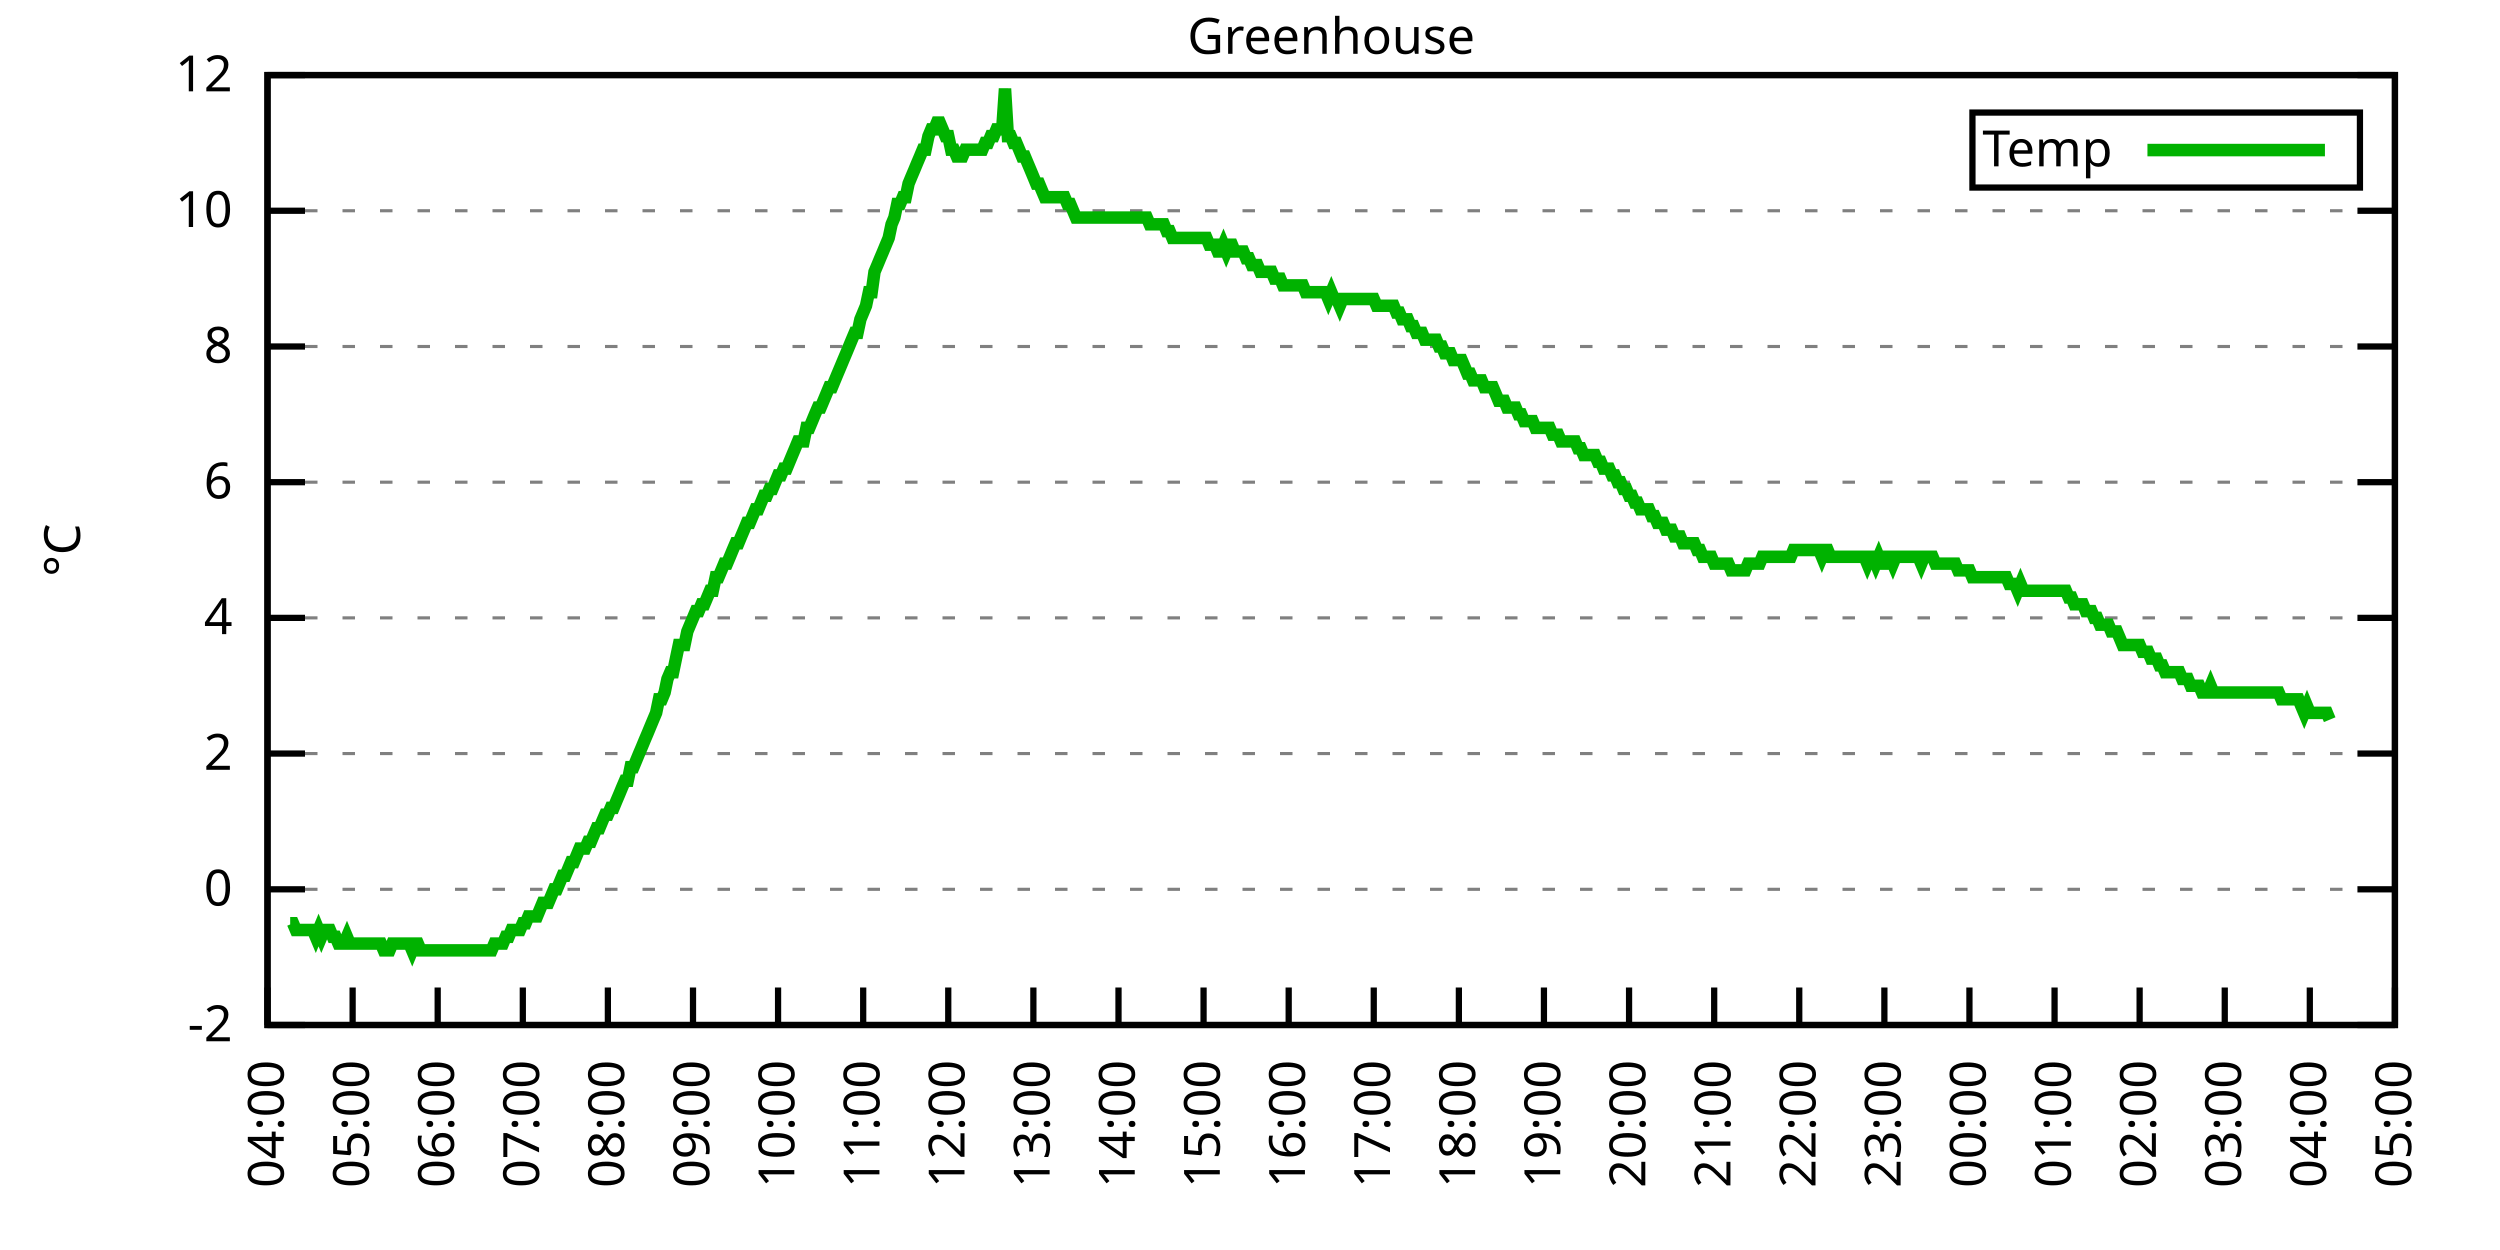
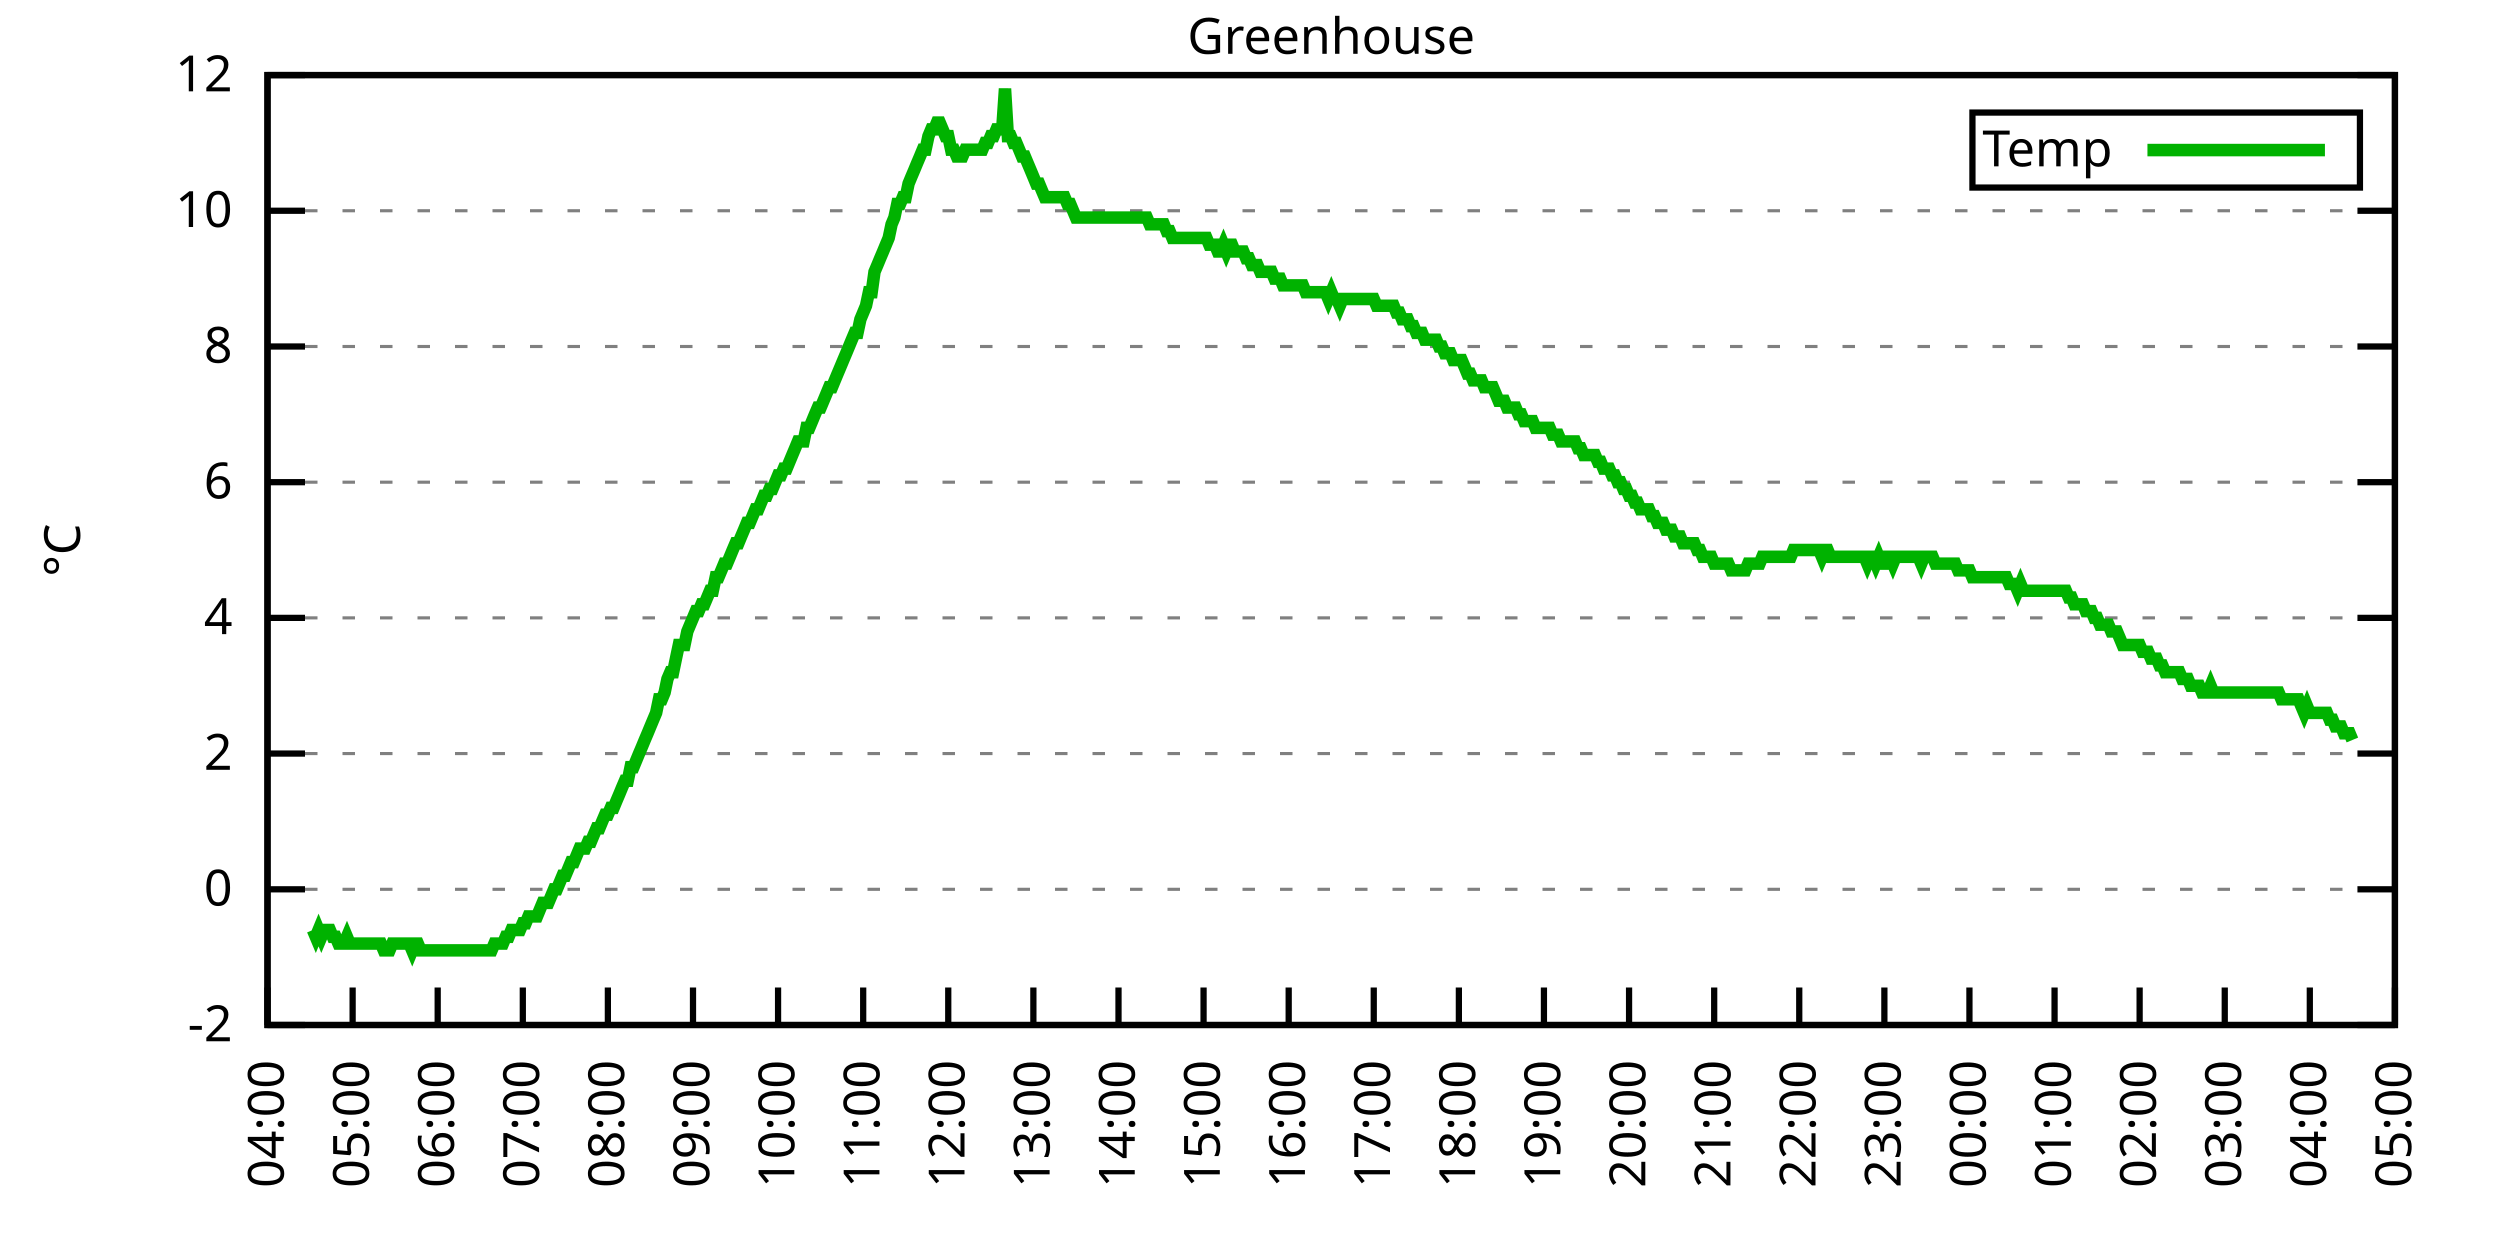
<svg xmlns="http://www.w3.org/2000/svg" xmlns:xlink="http://www.w3.org/1999/xlink" width="400" height="200" viewBox="0 0 400 200">
  <g id="gnuplot_canvas">
    <rect x="0" y="0" width="400" height="200" fill="none" />
    <defs>
      <circle id="gpDot" r="0.5" stroke-width="0.5" stroke="currentColor" />
      <path id="gpPt0" stroke-width="0.333" stroke="currentColor" d="M-1,0 h2 M0,-1 v2" />
      <path id="gpPt1" stroke-width="0.333" stroke="currentColor" d="M-1,-1 L1,1 M1,-1 L-1,1" />
      <path id="gpPt2" stroke-width="0.333" stroke="currentColor" d="M-1,0 L1,0 M0,-1 L0,1 M-1,-1 L1,1 M-1,1 L1,-1" />
      <rect id="gpPt3" stroke-width="0.333" stroke="currentColor" x="-1" y="-1" width="2" height="2" />
      <rect id="gpPt4" stroke-width="0.333" stroke="currentColor" fill="currentColor" x="-1" y="-1" width="2" height="2" />
      <circle id="gpPt5" stroke-width="0.333" stroke="currentColor" cx="0" cy="0" r="1" />
      <use xlink:href="#gpPt5" id="gpPt6" fill="currentColor" stroke="none" />
      <path id="gpPt7" stroke-width="0.333" stroke="currentColor" d="M0,-1.33 L-1.33,0.67 L1.33,0.67 z" />
      <use xlink:href="#gpPt7" id="gpPt8" fill="currentColor" stroke="none" />
      <use xlink:href="#gpPt7" id="gpPt9" stroke="currentColor" transform="rotate(180)" />
      <use xlink:href="#gpPt9" id="gpPt10" fill="currentColor" stroke="none" />
      <use xlink:href="#gpPt3" id="gpPt11" stroke="currentColor" transform="rotate(45)" />
      <use xlink:href="#gpPt11" id="gpPt12" fill="currentColor" stroke="none" />
      <path id="gpPt13" stroke-width="0.333" stroke="currentColor" d="M0,1.330 L1.265,0.411 L0.782,-1.067 L-0.782,-1.076 L-1.265,0.411 z" />
      <use xlink:href="#gpPt13" id="gpPt14" fill="currentColor" stroke="none" />
      <filter id="textbox" filterUnits="objectBoundingBox" x="0" y="0" height="1" width="1">
        <feFlood flood-color="white" flood-opacity="1" result="bgnd" />
        <feComposite in="SourceGraphic" in2="bgnd" operator="atop" />
      </filter>
      <filter id="greybox" filterUnits="objectBoundingBox" x="0" y="0" height="1" width="1">
        <feFlood flood-color="lightgrey" flood-opacity="1" result="grey" />
        <feComposite in="SourceGraphic" in2="grey" operator="atop" />
      </filter>
    </defs>
    <g fill="none" color="white" stroke="currentColor" stroke-width="1.00" stroke-linecap="butt" stroke-linejoin="miter">
</g>
    <g fill="none" color="black" stroke="currentColor" stroke-width="1.00" stroke-linecap="butt" stroke-linejoin="miter">
      <g stroke="none" shape-rendering="crispEdges">
        <polygon fill="rgb(255, 255, 255)" points="42.80,164.00 383.18,164.00 383.18,12.02 42.80,12.02 " />
      </g>
    </g>
    <g fill="none" color="black" stroke="currentColor" stroke-width="1.00" stroke-linecap="butt" stroke-linejoin="miter">
</g>
    <g fill="none" color="black" stroke="black" stroke-width="0.50" stroke-linecap="butt" stroke-linejoin="miter">
</g>
    <g fill="none" color="gray" stroke="currentColor" stroke-width="0.50" stroke-linecap="butt" stroke-linejoin="miter">
      <path stroke="gray" stroke-dasharray="2,4" class="gridline" d="M42.80,164.00 L383.19,164.00  " />
    </g>
    <g fill="none" color="gray" stroke="gray" stroke-width="1.00" stroke-linecap="butt" stroke-linejoin="miter">
</g>
    <g fill="none" color="black" stroke="currentColor" stroke-width="1.00" stroke-linecap="butt" stroke-linejoin="miter">
      <path stroke="black" d="M42.80,164.00 L48.80,164.00 M383.19,164.00 L377.19,164.00  " />
      <g transform="translate(37.20,166.60)" stroke="none" fill="black" font-family="Sans" font-size="8.00" text-anchor="end">
        <text>
          <tspan font-family="Sans">-2</tspan>
        </text>
      </g>
    </g>
    <g fill="none" color="black" stroke="currentColor" stroke-width="1.00" stroke-linecap="butt" stroke-linejoin="miter">
</g>
    <g fill="none" color="black" stroke="black" stroke-width="0.50" stroke-linecap="butt" stroke-linejoin="miter">
</g>
    <g fill="none" color="gray" stroke="currentColor" stroke-width="0.50" stroke-linecap="butt" stroke-linejoin="miter">
      <path stroke="gray" stroke-dasharray="2,4" class="gridline" d="M42.80,142.29 L383.19,142.29  " />
    </g>
    <g fill="none" color="gray" stroke="gray" stroke-width="1.00" stroke-linecap="butt" stroke-linejoin="miter">
</g>
    <g fill="none" color="black" stroke="currentColor" stroke-width="1.00" stroke-linecap="butt" stroke-linejoin="miter">
      <path stroke="black" d="M42.80,142.29 L48.80,142.29 M383.19,142.29 L377.19,142.29  " />
      <g transform="translate(37.20,144.89)" stroke="none" fill="black" font-family="Sans" font-size="8.00" text-anchor="end">
        <text>
          <tspan font-family="Sans"> 0</tspan>
        </text>
      </g>
    </g>
    <g fill="none" color="black" stroke="currentColor" stroke-width="1.00" stroke-linecap="butt" stroke-linejoin="miter">
</g>
    <g fill="none" color="black" stroke="black" stroke-width="0.50" stroke-linecap="butt" stroke-linejoin="miter">
</g>
    <g fill="none" color="gray" stroke="currentColor" stroke-width="0.50" stroke-linecap="butt" stroke-linejoin="miter">
      <path stroke="gray" stroke-dasharray="2,4" class="gridline" d="M42.80,120.57 L383.19,120.57  " />
    </g>
    <g fill="none" color="gray" stroke="gray" stroke-width="1.00" stroke-linecap="butt" stroke-linejoin="miter">
</g>
    <g fill="none" color="black" stroke="currentColor" stroke-width="1.00" stroke-linecap="butt" stroke-linejoin="miter">
      <path stroke="black" d="M42.80,120.57 L48.80,120.57 M383.19,120.57 L377.19,120.57  " />
      <g transform="translate(37.20,123.17)" stroke="none" fill="black" font-family="Sans" font-size="8.00" text-anchor="end">
        <text>
          <tspan font-family="Sans"> 2</tspan>
        </text>
      </g>
    </g>
    <g fill="none" color="black" stroke="currentColor" stroke-width="1.00" stroke-linecap="butt" stroke-linejoin="miter">
</g>
    <g fill="none" color="black" stroke="black" stroke-width="0.50" stroke-linecap="butt" stroke-linejoin="miter">
</g>
    <g fill="none" color="gray" stroke="currentColor" stroke-width="0.50" stroke-linecap="butt" stroke-linejoin="miter">
      <path stroke="gray" stroke-dasharray="2,4" class="gridline" d="M42.80,98.86 L383.19,98.86  " />
    </g>
    <g fill="none" color="gray" stroke="gray" stroke-width="1.00" stroke-linecap="butt" stroke-linejoin="miter">
</g>
    <g fill="none" color="black" stroke="currentColor" stroke-width="1.00" stroke-linecap="butt" stroke-linejoin="miter">
      <path stroke="black" d="M42.80,98.86 L48.80,98.86 M383.19,98.86 L377.19,98.86  " />
      <g transform="translate(37.20,101.46)" stroke="none" fill="black" font-family="Sans" font-size="8.00" text-anchor="end">
        <text>
          <tspan font-family="Sans"> 4</tspan>
        </text>
      </g>
    </g>
    <g fill="none" color="black" stroke="currentColor" stroke-width="1.00" stroke-linecap="butt" stroke-linejoin="miter">
</g>
    <g fill="none" color="black" stroke="black" stroke-width="0.50" stroke-linecap="butt" stroke-linejoin="miter">
</g>
    <g fill="none" color="gray" stroke="currentColor" stroke-width="0.50" stroke-linecap="butt" stroke-linejoin="miter">
      <path stroke="gray" stroke-dasharray="2,4" class="gridline" d="M42.80,77.15 L383.19,77.15  " />
    </g>
    <g fill="none" color="gray" stroke="gray" stroke-width="1.00" stroke-linecap="butt" stroke-linejoin="miter">
</g>
    <g fill="none" color="black" stroke="currentColor" stroke-width="1.00" stroke-linecap="butt" stroke-linejoin="miter">
      <path stroke="black" d="M42.80,77.15 L48.80,77.15 M383.19,77.15 L377.19,77.15  " />
      <g transform="translate(37.20,79.75)" stroke="none" fill="black" font-family="Sans" font-size="8.00" text-anchor="end">
        <text>
          <tspan font-family="Sans"> 6</tspan>
        </text>
      </g>
    </g>
    <g fill="none" color="black" stroke="currentColor" stroke-width="1.00" stroke-linecap="butt" stroke-linejoin="miter">
</g>
    <g fill="none" color="black" stroke="black" stroke-width="0.50" stroke-linecap="butt" stroke-linejoin="miter">
</g>
    <g fill="none" color="gray" stroke="currentColor" stroke-width="0.50" stroke-linecap="butt" stroke-linejoin="miter">
      <path stroke="gray" stroke-dasharray="2,4" class="gridline" d="M42.80,55.44 L383.19,55.44  " />
    </g>
    <g fill="none" color="gray" stroke="gray" stroke-width="1.00" stroke-linecap="butt" stroke-linejoin="miter">
</g>
    <g fill="none" color="black" stroke="currentColor" stroke-width="1.00" stroke-linecap="butt" stroke-linejoin="miter">
      <path stroke="black" d="M42.80,55.44 L48.80,55.44 M383.19,55.44 L377.19,55.44  " />
      <g transform="translate(37.20,58.04)" stroke="none" fill="black" font-family="Sans" font-size="8.00" text-anchor="end">
        <text>
          <tspan font-family="Sans"> 8</tspan>
        </text>
      </g>
    </g>
    <g fill="none" color="black" stroke="currentColor" stroke-width="1.00" stroke-linecap="butt" stroke-linejoin="miter">
</g>
    <g fill="none" color="black" stroke="black" stroke-width="0.50" stroke-linecap="butt" stroke-linejoin="miter">
</g>
    <g fill="none" color="gray" stroke="currentColor" stroke-width="0.50" stroke-linecap="butt" stroke-linejoin="miter">
      <path stroke="gray" stroke-dasharray="2,4" class="gridline" d="M42.80,33.72 L383.19,33.72  " />
    </g>
    <g fill="none" color="gray" stroke="gray" stroke-width="1.00" stroke-linecap="butt" stroke-linejoin="miter">
</g>
    <g fill="none" color="black" stroke="currentColor" stroke-width="1.00" stroke-linecap="butt" stroke-linejoin="miter">
      <path stroke="black" d="M42.80,33.72 L48.80,33.72 M383.19,33.72 L377.19,33.72  " />
      <g transform="translate(37.20,36.32)" stroke="none" fill="black" font-family="Sans" font-size="8.00" text-anchor="end">
        <text>
          <tspan font-family="Sans"> 10</tspan>
        </text>
      </g>
    </g>
    <g fill="none" color="black" stroke="currentColor" stroke-width="1.00" stroke-linecap="butt" stroke-linejoin="miter">
</g>
    <g fill="none" color="black" stroke="black" stroke-width="0.50" stroke-linecap="butt" stroke-linejoin="miter">
</g>
    <g fill="none" color="gray" stroke="currentColor" stroke-width="0.50" stroke-linecap="butt" stroke-linejoin="miter">
      <path stroke="gray" stroke-dasharray="2,4" class="gridline" d="M42.80,12.01 L383.19,12.01  " />
    </g>
    <g fill="none" color="gray" stroke="gray" stroke-width="1.00" stroke-linecap="butt" stroke-linejoin="miter">
</g>
    <g fill="none" color="black" stroke="currentColor" stroke-width="1.00" stroke-linecap="butt" stroke-linejoin="miter">
      <path stroke="black" d="M42.80,12.01 L48.80,12.01 M383.19,12.01 L377.19,12.01  " />
      <g transform="translate(37.20,14.61)" stroke="none" fill="black" font-family="Sans" font-size="8.00" text-anchor="end">
        <text>
          <tspan font-family="Sans"> 12</tspan>
        </text>
      </g>
    </g>
    <g fill="none" color="black" stroke="currentColor" stroke-width="1.00" stroke-linecap="butt" stroke-linejoin="miter">
      <path stroke="black" d="M42.80,164.00 L42.80,158.00  " />
      <g transform="translate(45.40,169.60) rotate(270.00)" stroke="none" fill="black" font-family="Sans" font-size="8.00" text-anchor="end">
        <text>
          <tspan font-family="Sans">04:00</tspan>
        </text>
      </g>
    </g>
    <g fill="none" color="black" stroke="currentColor" stroke-width="1.00" stroke-linecap="butt" stroke-linejoin="miter">
      <path stroke="black" d="M56.42,164.00 L56.42,158.00  " />
      <g transform="translate(59.02,169.60) rotate(270.00)" stroke="none" fill="black" font-family="Sans" font-size="8.00" text-anchor="end">
        <text>
          <tspan font-family="Sans">05:00</tspan>
        </text>
      </g>
    </g>
    <g fill="none" color="black" stroke="currentColor" stroke-width="1.00" stroke-linecap="butt" stroke-linejoin="miter">
      <path stroke="black" d="M70.03,164.00 L70.03,158.00  " />
      <g transform="translate(72.63,169.60) rotate(270.00)" stroke="none" fill="black" font-family="Sans" font-size="8.00" text-anchor="end">
        <text>
          <tspan font-family="Sans">06:00</tspan>
        </text>
      </g>
    </g>
    <g fill="none" color="black" stroke="currentColor" stroke-width="1.00" stroke-linecap="butt" stroke-linejoin="miter">
      <path stroke="black" d="M83.65,164.00 L83.65,158.00  " />
      <g transform="translate(86.25,169.60) rotate(270.00)" stroke="none" fill="black" font-family="Sans" font-size="8.00" text-anchor="end">
        <text>
          <tspan font-family="Sans">07:00</tspan>
        </text>
      </g>
    </g>
    <g fill="none" color="black" stroke="currentColor" stroke-width="1.00" stroke-linecap="butt" stroke-linejoin="miter">
      <path stroke="black" d="M97.26,164.00 L97.26,158.00  " />
      <g transform="translate(99.86,169.60) rotate(270.00)" stroke="none" fill="black" font-family="Sans" font-size="8.00" text-anchor="end">
        <text>
          <tspan font-family="Sans">08:00</tspan>
        </text>
      </g>
    </g>
    <g fill="none" color="black" stroke="currentColor" stroke-width="1.00" stroke-linecap="butt" stroke-linejoin="miter">
      <path stroke="black" d="M110.88,164.00 L110.88,158.00  " />
      <g transform="translate(113.48,169.60) rotate(270.00)" stroke="none" fill="black" font-family="Sans" font-size="8.00" text-anchor="end">
        <text>
          <tspan font-family="Sans">09:00</tspan>
        </text>
      </g>
    </g>
    <g fill="none" color="black" stroke="currentColor" stroke-width="1.00" stroke-linecap="butt" stroke-linejoin="miter">
      <path stroke="black" d="M124.49,164.00 L124.49,158.00  " />
      <g transform="translate(127.09,169.60) rotate(270.00)" stroke="none" fill="black" font-family="Sans" font-size="8.00" text-anchor="end">
        <text>
          <tspan font-family="Sans">10:00</tspan>
        </text>
      </g>
    </g>
    <g fill="none" color="black" stroke="currentColor" stroke-width="1.00" stroke-linecap="butt" stroke-linejoin="miter">
      <path stroke="black" d="M138.11,164.00 L138.11,158.00  " />
      <g transform="translate(140.71,169.60) rotate(270.00)" stroke="none" fill="black" font-family="Sans" font-size="8.00" text-anchor="end">
        <text>
          <tspan font-family="Sans">11:00</tspan>
        </text>
      </g>
    </g>
    <g fill="none" color="black" stroke="currentColor" stroke-width="1.00" stroke-linecap="butt" stroke-linejoin="miter">
      <path stroke="black" d="M151.72,164.00 L151.72,158.00  " />
      <g transform="translate(154.32,169.60) rotate(270.00)" stroke="none" fill="black" font-family="Sans" font-size="8.00" text-anchor="end">
        <text>
          <tspan font-family="Sans">12:00</tspan>
        </text>
      </g>
    </g>
    <g fill="none" color="black" stroke="currentColor" stroke-width="1.00" stroke-linecap="butt" stroke-linejoin="miter">
      <path stroke="black" d="M165.34,164.00 L165.34,158.00  " />
      <g transform="translate(167.94,169.60) rotate(270.00)" stroke="none" fill="black" font-family="Sans" font-size="8.00" text-anchor="end">
        <text>
          <tspan font-family="Sans">13:00</tspan>
        </text>
      </g>
    </g>
    <g fill="none" color="black" stroke="currentColor" stroke-width="1.00" stroke-linecap="butt" stroke-linejoin="miter">
      <path stroke="black" d="M178.96,164.00 L178.96,158.00  " />
      <g transform="translate(181.56,169.60) rotate(270.00)" stroke="none" fill="black" font-family="Sans" font-size="8.00" text-anchor="end">
        <text>
          <tspan font-family="Sans">14:00</tspan>
        </text>
      </g>
    </g>
    <g fill="none" color="black" stroke="currentColor" stroke-width="1.00" stroke-linecap="butt" stroke-linejoin="miter">
      <path stroke="black" d="M192.57,164.00 L192.57,158.00  " />
      <g transform="translate(195.17,169.60) rotate(270.00)" stroke="none" fill="black" font-family="Sans" font-size="8.00" text-anchor="end">
        <text>
          <tspan font-family="Sans">15:00</tspan>
        </text>
      </g>
    </g>
    <g fill="none" color="black" stroke="currentColor" stroke-width="1.00" stroke-linecap="butt" stroke-linejoin="miter">
      <path stroke="black" d="M206.19,164.00 L206.19,158.00  " />
      <g transform="translate(208.79,169.60) rotate(270.00)" stroke="none" fill="black" font-family="Sans" font-size="8.00" text-anchor="end">
        <text>
          <tspan font-family="Sans">16:00</tspan>
        </text>
      </g>
    </g>
    <g fill="none" color="black" stroke="currentColor" stroke-width="1.00" stroke-linecap="butt" stroke-linejoin="miter">
      <path stroke="black" d="M219.80,164.00 L219.80,158.00  " />
      <g transform="translate(222.40,169.60) rotate(270.00)" stroke="none" fill="black" font-family="Sans" font-size="8.00" text-anchor="end">
        <text>
          <tspan font-family="Sans">17:00</tspan>
        </text>
      </g>
    </g>
    <g fill="none" color="black" stroke="currentColor" stroke-width="1.00" stroke-linecap="butt" stroke-linejoin="miter">
      <path stroke="black" d="M233.42,164.00 L233.42,158.00  " />
      <g transform="translate(236.02,169.60) rotate(270.00)" stroke="none" fill="black" font-family="Sans" font-size="8.00" text-anchor="end">
        <text>
          <tspan font-family="Sans">18:00</tspan>
        </text>
      </g>
    </g>
    <g fill="none" color="black" stroke="currentColor" stroke-width="1.00" stroke-linecap="butt" stroke-linejoin="miter">
      <path stroke="black" d="M247.03,164.00 L247.03,158.00  " />
      <g transform="translate(249.63,169.60) rotate(270.00)" stroke="none" fill="black" font-family="Sans" font-size="8.00" text-anchor="end">
        <text>
          <tspan font-family="Sans">19:00</tspan>
        </text>
      </g>
    </g>
    <g fill="none" color="black" stroke="currentColor" stroke-width="1.00" stroke-linecap="butt" stroke-linejoin="miter">
      <path stroke="black" d="M260.65,164.00 L260.65,158.00  " />
      <g transform="translate(263.25,169.60) rotate(270.00)" stroke="none" fill="black" font-family="Sans" font-size="8.00" text-anchor="end">
        <text>
          <tspan font-family="Sans">20:00</tspan>
        </text>
      </g>
    </g>
    <g fill="none" color="black" stroke="currentColor" stroke-width="1.00" stroke-linecap="butt" stroke-linejoin="miter">
      <path stroke="black" d="M274.27,164.00 L274.27,158.00  " />
      <g transform="translate(276.87,169.60) rotate(270.00)" stroke="none" fill="black" font-family="Sans" font-size="8.00" text-anchor="end">
        <text>
          <tspan font-family="Sans">21:00</tspan>
        </text>
      </g>
    </g>
    <g fill="none" color="black" stroke="currentColor" stroke-width="1.00" stroke-linecap="butt" stroke-linejoin="miter">
      <path stroke="black" d="M287.88,164.00 L287.88,158.00  " />
      <g transform="translate(290.48,169.60) rotate(270.00)" stroke="none" fill="black" font-family="Sans" font-size="8.00" text-anchor="end">
        <text>
          <tspan font-family="Sans">22:00</tspan>
        </text>
      </g>
    </g>
    <g fill="none" color="black" stroke="currentColor" stroke-width="1.00" stroke-linecap="butt" stroke-linejoin="miter">
      <path stroke="black" d="M301.50,164.00 L301.50,158.00  " />
      <g transform="translate(304.10,169.60) rotate(270.00)" stroke="none" fill="black" font-family="Sans" font-size="8.00" text-anchor="end">
        <text>
          <tspan font-family="Sans">23:00</tspan>
        </text>
      </g>
    </g>
    <g fill="none" color="black" stroke="currentColor" stroke-width="1.00" stroke-linecap="butt" stroke-linejoin="miter">
      <path stroke="black" d="M315.11,164.00 L315.11,158.00  " />
      <g transform="translate(317.71,169.60) rotate(270.00)" stroke="none" fill="black" font-family="Sans" font-size="8.00" text-anchor="end">
        <text>
          <tspan font-family="Sans">00:00</tspan>
        </text>
      </g>
    </g>
    <g fill="none" color="black" stroke="currentColor" stroke-width="1.00" stroke-linecap="butt" stroke-linejoin="miter">
      <path stroke="black" d="M328.73,164.00 L328.73,158.00  " />
      <g transform="translate(331.33,169.60) rotate(270.00)" stroke="none" fill="black" font-family="Sans" font-size="8.00" text-anchor="end">
        <text>
          <tspan font-family="Sans">01:00</tspan>
        </text>
      </g>
    </g>
    <g fill="none" color="black" stroke="currentColor" stroke-width="1.00" stroke-linecap="butt" stroke-linejoin="miter">
      <path stroke="black" d="M342.34,164.00 L342.34,158.00  " />
      <g transform="translate(344.94,169.60) rotate(270.00)" stroke="none" fill="black" font-family="Sans" font-size="8.00" text-anchor="end">
        <text>
          <tspan font-family="Sans">02:00</tspan>
        </text>
      </g>
    </g>
    <g fill="none" color="black" stroke="currentColor" stroke-width="1.00" stroke-linecap="butt" stroke-linejoin="miter">
      <path stroke="black" d="M355.96,164.00 L355.96,158.00  " />
      <g transform="translate(358.56,169.60) rotate(270.00)" stroke="none" fill="black" font-family="Sans" font-size="8.00" text-anchor="end">
        <text>
          <tspan font-family="Sans">03:00</tspan>
        </text>
      </g>
    </g>
    <g fill="none" color="black" stroke="currentColor" stroke-width="1.00" stroke-linecap="butt" stroke-linejoin="miter">
      <path stroke="black" d="M369.57,164.00 L369.57,158.00  " />
      <g transform="translate(372.17,169.60) rotate(270.00)" stroke="none" fill="black" font-family="Sans" font-size="8.00" text-anchor="end">
        <text>
          <tspan font-family="Sans">04:00</tspan>
        </text>
      </g>
    </g>
    <g fill="none" color="black" stroke="currentColor" stroke-width="1.00" stroke-linecap="butt" stroke-linejoin="miter">
      <path stroke="black" d="M383.19,164.00 L383.19,158.00  " />
      <g transform="translate(385.79,169.60) rotate(270.00)" stroke="none" fill="black" font-family="Sans" font-size="8.00" text-anchor="end">
        <text>
          <tspan font-family="Sans">05:00</tspan>
        </text>
      </g>
    </g>
    <g fill="none" color="black" stroke="currentColor" stroke-width="1.00" stroke-linecap="butt" stroke-linejoin="miter">
</g>
    <g fill="none" color="black" stroke="currentColor" stroke-width="1.00" stroke-linecap="butt" stroke-linejoin="miter">
      <path stroke="black" d="M42.80,12.01 L42.80,164.00 L383.19,164.00 L383.19,12.01 L42.80,12.01 Z  " />
    </g>
    <g fill="none" color="black" stroke="currentColor" stroke-width="1.00" stroke-linecap="butt" stroke-linejoin="miter">
</g>
    <g fill="none" color="black" stroke="currentColor" stroke-width="1.00" stroke-linecap="butt" stroke-linejoin="miter">
      <path stroke="black" d="M315.59,30.01 L315.59,18.01 L377.59,18.01 L377.59,30.01 L315.59,30.01 Z  " />
    </g>
    <g id="Greenhouse_plot_1">
      <g fill="none" color="white" stroke="black" stroke-width="2.00" stroke-linecap="butt" stroke-linejoin="miter">
</g>
      <g fill="none" color="black" stroke="currentColor" stroke-width="2.00" stroke-linecap="butt" stroke-linejoin="miter">
        <g transform="translate(337.99,26.61)" stroke="none" fill="black" font-family="Sans" font-size="8.00" text-anchor="end">
          <text>
            <tspan font-family="Sans">Temp</tspan>
          </text>
        </g>
      </g>
      <g fill="none" color="black" stroke="currentColor" stroke-width="2.00" stroke-linecap="butt" stroke-linejoin="miter">
-         <path stroke="rgb(  0, 178,   0)" d="M343.59,24.01 L371.99,24.01 M46.43,147.72 L46.88,147.72 L47.34,148.80 L47.79,148.80 L48.25,148.80 L48.70,148.80   L49.15,148.80 L49.61,148.80 L50.06,148.80 L50.52,149.89 L50.97,148.80 L51.42,149.89 L51.88,148.80 L52.33,148.80   L52.78,148.80 L53.24,149.89 L53.69,149.89 L54.15,150.97 L54.60,150.97 L55.05,150.97 L55.51,149.89 L55.96,150.97   L56.42,150.97 L56.87,150.97 L57.32,150.97 L57.78,150.97 L58.23,150.97 L58.68,150.97 L59.14,150.97 L59.59,150.97   L60.05,150.97 L60.50,150.97 L60.95,150.97 L61.41,152.06 L61.86,152.06 L62.32,152.06 L62.77,150.97 L63.22,150.97   L63.68,150.97 L64.13,150.97 L64.58,150.97 L65.04,150.97 L65.49,150.97 L65.95,152.06 L66.40,150.97 L66.85,150.97   L67.31,152.06 L67.76,152.06 L68.22,152.06 L68.67,152.06 L69.12,152.06 L69.58,152.06 L70.03,152.06 L70.49,152.06   L70.94,152.06 L71.39,152.06 L71.85,152.06 L72.30,152.06 L72.75,152.06 L73.21,152.06 L73.66,152.06 L74.12,152.06   L74.57,152.06 L75.02,152.06 L75.48,152.06 L75.93,152.06 L76.39,152.06 L76.84,152.06 L77.29,152.06 L77.75,152.06   L78.20,152.06 L78.65,152.06 L79.11,150.97 L79.56,150.97 L80.02,150.97 L80.47,150.97 L80.92,149.89 L81.38,149.89   L81.83,148.80 L82.29,148.80 L82.74,148.80 L83.19,148.80 L83.65,147.72 L84.10,147.72 L84.55,146.63 L85.01,146.63   L85.46,146.63 L85.92,146.63 L86.37,145.54 L86.82,144.46 L87.28,144.46 L87.73,144.46 L88.19,143.37 L88.64,142.29   L89.09,142.29 L89.55,141.20 L90.00,140.12 L90.45,140.12 L90.91,139.03 L91.36,137.94 L91.82,137.94 L92.27,136.86   L92.72,135.77 L93.18,135.77 L93.63,135.77 L94.09,134.69 L94.54,134.69 L94.99,133.60 L95.45,132.52 L95.90,132.52   L96.35,131.43 L96.81,130.35 L97.26,130.35 L97.72,129.26 L98.17,129.26 L98.62,128.17 L99.08,127.09 L99.53,126.00   L99.99,124.92 L100.44,124.92 L100.89,122.75 L101.35,122.75 L101.80,121.66 L102.25,120.57 L102.71,119.49 L103.16,118.40   L103.62,117.32 L104.07,116.23 L104.52,115.15 L104.98,114.06 L105.43,111.89 L105.89,111.89 L106.34,110.80 L106.79,108.63   L107.25,107.55 L107.70,107.55 L108.15,105.38 L108.61,103.20 L109.06,103.20 L109.52,103.20 L109.97,101.03 L110.42,99.95   L110.88,98.86 L111.33,97.78 L111.79,97.78 L112.24,96.69 L112.69,96.69 L113.15,95.60 L113.60,94.52 L114.05,94.52   L114.51,92.35 L114.96,92.35 L115.42,91.26 L115.87,90.18 L116.32,90.18 L116.78,89.09 L117.23,88.00 L117.69,86.92   L118.14,86.92 L118.59,85.83 L119.05,84.75 L119.50,83.66 L119.96,83.66 L120.41,82.58 L120.86,81.49 L121.32,81.49   L121.77,80.41 L122.22,79.32 L122.68,79.32 L123.13,78.23 L123.59,78.23 L124.04,77.15 L124.49,76.06 L124.95,76.06   L125.40,74.98 L125.86,74.98 L126.31,73.89 L126.76,72.81 L127.22,71.72 L127.67,70.63 L128.12,70.63 L128.58,70.63   L129.03,68.46 L129.49,68.46 L129.94,67.38 L130.39,66.29 L130.85,65.21 L131.30,65.21 L131.76,64.12 L132.21,63.04   L132.66,61.95 L133.12,61.95 L133.57,60.86 L134.02,59.78 L134.48,58.69 L134.93,57.61 L135.39,56.52 L135.84,55.44   L136.29,54.35 L136.75,53.26 L137.20,53.26 L137.66,51.09 L138.11,50.01 L138.56,48.92 L139.02,46.75 L139.47,46.75   L139.92,43.49 L140.38,42.41 L140.83,41.32 L141.29,40.24 L141.74,39.15 L142.19,38.07 L142.65,35.89 L143.10,34.81   L143.56,32.64 L144.01,32.64 L144.46,31.55 L144.92,31.55 L145.37,29.38 L145.82,28.29 L146.28,27.21 L146.73,26.12   L147.19,25.04 L147.64,23.95 L148.09,23.95 L148.55,21.78 L149.00,20.70 L149.46,20.70 L149.91,19.61 L150.36,19.61   L150.82,20.70 L151.27,21.78 L151.72,21.78 L152.18,23.95 L152.63,23.95 L153.09,25.04 L153.54,25.04 L153.99,25.04   L154.45,23.95 L154.90,23.95 L155.36,23.95 L155.81,23.95 L156.26,23.95 L156.72,23.95 L157.17,23.95 L157.62,22.87   L158.08,22.87 L158.53,21.78 L158.99,21.78 L159.44,20.70 L159.89,20.70 L160.35,20.70 L160.80,14.18 L161.26,21.78   L161.71,21.78 L162.16,22.87 L162.62,22.87 L163.07,23.95 L163.52,25.04 L163.98,25.04 L164.43,26.12 L164.89,27.21   L165.34,28.29 L165.79,29.38 L166.25,29.38 L166.70,30.47 L167.16,31.55 L167.61,31.55 L168.06,31.55 L168.52,31.55   L168.97,31.55 L169.43,31.55 L169.88,31.55 L170.33,31.55 L170.79,32.64 L171.24,32.64 L171.69,33.72 L172.15,34.81   L172.60,34.81 L173.06,34.81 L173.51,34.81 L173.96,34.81 L174.42,34.81 L174.87,34.81 L175.33,34.81 L175.78,34.81   L176.23,34.81 L176.69,34.81 L177.14,34.81 L177.59,34.81 L178.05,34.81 L178.50,34.81 L178.96,34.81 L179.41,34.81   L179.86,34.81 L180.32,34.81 L180.77,34.81 L181.23,34.81 L181.68,34.81 L182.13,34.81 L182.59,34.81 L183.04,34.81   L183.49,34.81 L183.95,35.89 L184.40,35.89 L184.86,35.89 L185.31,35.89 L185.76,35.89 L186.22,35.89 L186.67,36.98   L187.13,36.98 L187.58,38.07 L188.03,38.07 L188.49,38.07 L188.94,38.07 L189.39,38.07 L189.85,38.07 L190.30,38.07   L190.76,38.07 L191.21,38.07 L191.66,38.07 L192.12,38.07 L192.57,38.07 L193.03,38.07 L193.48,39.15 L193.93,39.15   L194.39,39.15 L194.84,40.24 L195.29,40.24 L195.75,39.15 L196.20,40.24 L196.66,39.15 L197.11,39.15 L197.56,40.24   L198.02,40.24 L198.47,40.24 L198.93,40.24 L199.38,41.32 L199.83,41.32 L200.29,42.41 L200.74,42.41 L201.19,42.41   L201.65,43.49 L202.10,43.49 L202.56,43.49 L203.01,43.49 L203.46,43.49 L203.92,44.58 L204.37,44.58 L204.83,44.58   L205.28,45.66 L205.73,45.66 L206.19,45.66 L206.64,45.66 L207.09,45.66 L207.55,45.66 L208.00,45.66 L208.46,45.66   L208.91,46.75 L209.36,46.75 L209.82,46.75 L210.27,46.75 L210.73,46.75 L211.18,46.75 L211.63,46.75 L212.09,46.75   L212.54,47.84 L213.00,46.75 L213.45,47.84 L213.90,47.84 L214.36,48.92 L214.81,47.84 L215.26,47.84 L215.72,47.84   L216.17,47.84 L216.63,47.84 L217.08,47.84 L217.53,47.84 L217.99,47.84 L218.44,47.84 L218.90,47.84 L219.35,47.84   L219.80,47.84 L220.26,48.92 L220.71,48.92 L221.16,48.92 L221.62,48.92 L222.07,48.92 L222.53,48.92 L222.98,48.92   L223.43,50.01 L223.89,50.01 L224.34,51.09 L224.80,51.09 L225.25,51.09 L225.70,52.18 L226.16,52.18 L226.61,53.26   L227.06,53.26 L227.52,53.26 L227.97,54.35 L228.43,54.35 L228.88,54.35 L229.33,54.35 L229.79,54.35 L230.24,55.44   L230.70,55.44 L231.15,56.52 L231.60,56.52 L232.06,56.52 L232.51,57.61 L232.96,57.61 L233.42,57.61 L233.87,57.61   L234.33,58.69 L234.78,59.78 L235.23,59.78 L235.69,60.86 L236.14,60.86 L236.60,60.86 L237.05,60.86 L237.50,61.95   L237.96,61.95 L238.41,61.95 L238.86,61.95 L239.32,63.04 L239.77,64.12 L240.23,64.12 L240.68,64.12 L241.13,65.21   L241.59,65.21 L242.04,65.21 L242.50,65.21 L242.95,66.29 L243.40,66.29 L243.86,67.38 L244.31,67.38 L244.76,67.38   L245.22,67.38 L245.67,68.46 L246.13,68.46 L246.58,68.46 L247.03,68.46 L247.49,68.46 L247.94,68.46 L248.40,69.55   L248.85,69.55 L249.30,69.55 L249.76,70.63 L250.21,70.63 L250.66,70.63 L251.12,70.63 L251.57,70.63 L252.03,70.63   L252.48,71.72 L252.93,71.72 L253.39,72.81 L253.84,72.81 L254.30,72.81 L254.75,72.81 L255.20,72.81 L255.66,73.89   L256.11,73.89 L256.56,74.98 L257.02,74.98 L257.47,74.98 L257.93,76.06 L258.38,76.06 L258.83,77.15 L259.29,77.15   L259.74,78.23 L260.20,78.23 L260.65,79.32 L261.10,79.32 L261.56,80.41 L262.01,80.41 L262.47,81.49 L262.92,81.49   L263.37,81.49 L263.83,81.49 L264.28,82.58 L264.73,82.58 L265.19,83.66 L265.64,83.66 L266.10,83.66 L266.55,84.75   L267.00,84.75 L267.46,84.75 L267.91,85.83 L268.37,85.83 L268.82,85.83 L269.27,86.92 L269.73,86.92 L270.18,86.92   L270.63,86.92 L271.09,86.92 L271.54,88.00 L272.00,88.00 L272.45,89.09 L272.90,89.09 L273.36,89.09 L273.81,89.09   L274.27,90.18 L274.72,90.18 L275.17,90.18 L275.63,90.18 L276.08,90.18 L276.53,90.18 L276.99,91.26 L277.44,91.26   L277.90,91.26 L278.35,91.26 L278.80,91.26 L279.26,91.26 L279.71,90.18 L280.17,90.18 L280.62,90.18 L281.07,90.18   L281.53,90.18 L281.98,89.09 L282.43,89.09 L282.89,89.09 L283.34,89.09 L283.80,89.09 L284.25,89.09 L284.70,89.09   L285.16,89.09 L285.61,89.09 L286.07,89.09 L286.52,89.09 L286.97,88.00 L287.43,88.00 L287.88,88.00 L288.33,88.00   L288.79,88.00 L289.24,88.00 L289.70,88.00 L290.15,88.00 L290.60,88.00 L291.06,88.00 L291.51,89.09 L291.97,88.00   L292.42,88.00 L292.87,89.09 L293.33,89.09 L293.78,89.09 L294.23,89.09 L294.69,89.09 L295.14,89.09 L295.60,89.09   L296.05,89.09 L296.50,89.09 L296.96,89.09 L297.41,89.09 L297.87,89.09 L298.32,89.09 L298.77,90.18 L299.23,89.09   L299.68,89.09 L300.13,90.18 L300.59,89.09 L301.04,90.18 L301.50,90.18 L301.95,89.09 L302.40,89.09 L302.86,90.18   L303.31,89.09 L303.77,89.09 L304.22,89.09 L304.67,89.09 L305.13,89.09 L305.58,89.09 L306.03,89.09 L306.49,89.09   L306.94,89.09 L307.40,90.18 L307.85,89.09 L308.30,89.09 L308.76,89.09 L309.21,89.09 L309.67,90.18 L310.12,90.18   L310.57,90.18 L311.03,90.18 L311.48,90.18 L311.94,90.18 L312.39,90.18 L312.84,90.18 L313.30,91.26 L313.75,91.26   L314.20,91.26 L314.66,91.26 L315.11,91.26 L315.57,92.35 L316.02,92.35 L316.47,92.35 L316.93,92.35 L317.38,92.35   L317.84,92.35 L318.29,92.35 L318.74,92.35 L319.20,92.35 L319.65,92.35 L320.10,92.35 L320.56,92.35 L321.01,92.35   L321.47,93.43 L321.92,93.43 L322.37,93.43 L322.83,94.52 L323.28,93.43 L323.74,94.52 L324.19,94.52 L324.64,94.52   L325.10,94.52 L325.55,94.52 L326.00,94.52 L326.46,94.52 L326.91,94.52 L327.37,94.52 L327.82,94.52 L328.27,94.52   L328.73,94.52 L329.18,94.52 L329.64,94.52 L330.09,94.52 L330.54,94.52 L331.00,95.60 L331.45,95.60 L331.90,96.69   L332.36,96.69 L332.81,96.69 L333.27,96.69 L333.72,97.78 L334.17,97.78 L334.63,97.78 L335.08,98.86 L335.54,98.86   L335.99,99.95 L336.44,99.95 L336.90,99.95 L337.35,99.95 L337.80,101.03 L338.26,101.03 L338.71,101.03 L339.17,102.12   L339.62,103.20 L340.07,103.20 L340.53,103.20 L340.98,103.20 L341.44,103.20 L341.89,103.20 L342.34,103.20 L342.80,104.29   L343.25,104.29 L343.70,104.29 L344.16,105.38 L344.61,105.38 L345.07,105.38 L345.52,106.46 L345.97,106.46 L346.43,107.55   L346.88,107.55 L347.34,107.55 L347.79,107.55 L348.24,107.55 L348.70,107.55 L349.15,108.63 L349.60,108.63 L350.06,108.63   L350.51,109.72 L350.97,109.72 L351.42,109.72 L351.87,109.72 L352.33,110.80 L352.78,110.80 L353.24,110.80 L353.69,109.72   L354.14,110.80 L354.60,110.80 L355.05,110.80 L355.50,110.80 L355.96,110.80 L356.41,110.80 L356.87,110.80 L357.32,110.80   L357.77,110.80 L358.23,110.80 L358.68,110.80 L359.14,110.80 L359.59,110.80 L360.04,110.80 L360.50,110.80 L360.95,110.80   L361.41,110.80 L361.86,110.80 L362.31,110.80 L362.77,110.80 L363.22,110.80 L363.67,110.80 L364.13,110.80 L364.58,110.80   L365.04,111.89 L365.49,111.89 L365.94,111.89 L366.40,111.89 L366.85,111.89 L367.31,111.89 L367.76,111.89 L368.21,112.97   L368.67,114.06 L369.12,112.97 L369.57,114.06 L370.03,114.06 L370.48,114.06 L370.94,114.06 L371.39,114.06 L371.84,114.06   L372.30,114.06 L372.75,115.15  " />
+         <path stroke="rgb(  0, 178,   0)" d="M343.59,24.01 L371.99,24.01 M50.06,148.80 L50.52,149.89 L50.97,148.80 L51.42,149.89 L51.88,148.80 L52.33,148.80   L52.78,148.80 L53.24,149.89 L53.69,149.89 L54.15,150.97 L54.60,150.97 L55.05,150.97 L55.51,149.89 L55.96,150.97   L56.42,150.97 L56.87,150.97 L57.32,150.97 L57.78,150.97 L58.23,150.97 L58.68,150.97 L59.14,150.97 L59.59,150.97   L60.05,150.97 L60.50,150.97 L60.95,150.97 L61.41,152.06 L61.86,152.06 L62.32,152.06 L62.77,150.97 L63.22,150.97   L63.68,150.97 L64.13,150.97 L64.58,150.97 L65.04,150.97 L65.49,150.97 L65.95,152.06 L66.40,150.97 L66.85,150.97   L67.31,152.06 L67.76,152.06 L68.22,152.06 L68.67,152.06 L69.12,152.06 L69.58,152.06 L70.03,152.06 L70.49,152.06   L70.94,152.06 L71.39,152.06 L71.85,152.06 L72.30,152.06 L72.75,152.06 L73.21,152.06 L73.66,152.06 L74.12,152.06   L74.57,152.06 L75.02,152.06 L75.48,152.06 L75.93,152.06 L76.39,152.06 L76.84,152.06 L77.29,152.06 L77.75,152.06   L78.20,152.06 L78.65,152.06 L79.11,150.97 L79.56,150.97 L80.02,150.97 L80.47,150.97 L80.92,149.89 L81.38,149.89   L81.83,148.80 L82.29,148.80 L82.74,148.80 L83.19,148.80 L83.65,147.72 L84.10,147.72 L84.55,146.63 L85.01,146.63   L85.46,146.63 L85.92,146.63 L86.37,145.54 L86.82,144.46 L87.28,144.46 L87.73,144.46 L88.19,143.37 L88.64,142.29   L89.09,142.29 L89.55,141.20 L90.00,140.12 L90.45,140.12 L90.91,139.03 L91.36,137.94 L91.82,137.94 L92.27,136.86   L92.72,135.77 L93.18,135.77 L93.63,135.77 L94.09,134.69 L94.54,134.69 L94.99,133.60 L95.45,132.52 L95.90,132.52   L96.35,131.43 L96.81,130.35 L97.26,130.35 L97.72,129.26 L98.17,129.26 L98.62,128.17 L99.08,127.09 L99.53,126.00   L99.99,124.92 L100.44,124.92 L100.89,122.75 L101.35,122.75 L101.80,121.66 L102.25,120.57 L102.71,119.49 L103.16,118.40   L103.62,117.32 L104.07,116.23 L104.52,115.15 L104.98,114.06 L105.43,111.89 L105.89,111.89 L106.34,110.80 L106.79,108.63   L107.25,107.55 L107.70,107.55 L108.15,105.38 L108.61,103.20 L109.06,103.20 L109.52,103.20 L109.97,101.03 L110.42,99.95   L110.88,98.86 L111.33,97.78 L111.79,97.78 L112.24,96.69 L112.69,96.69 L113.15,95.60 L113.60,94.52 L114.05,94.52   L114.51,92.35 L114.96,92.35 L115.42,91.26 L115.87,90.18 L116.32,90.18 L116.78,89.09 L117.23,88.00 L117.69,86.92   L118.14,86.92 L118.59,85.83 L119.05,84.75 L119.50,83.66 L119.96,83.66 L120.41,82.58 L120.86,81.49 L121.32,81.49   L121.77,80.41 L122.22,79.32 L122.68,79.32 L123.13,78.23 L123.59,78.23 L124.04,77.15 L124.49,76.06 L124.95,76.06   L125.40,74.98 L125.86,74.98 L126.31,73.89 L126.76,72.81 L127.22,71.72 L127.67,70.63 L128.12,70.63 L128.58,70.63   L129.03,68.46 L129.49,68.46 L129.94,67.38 L130.39,66.29 L130.85,65.21 L131.30,65.21 L131.76,64.12 L132.21,63.04   L132.66,61.95 L133.12,61.95 L133.57,60.86 L134.02,59.78 L134.48,58.69 L134.93,57.61 L135.39,56.52 L135.84,55.44   L136.29,54.35 L136.75,53.26 L137.20,53.26 L137.66,51.09 L138.11,50.01 L138.56,48.92 L139.02,46.75 L139.47,46.75   L139.92,43.49 L140.38,42.41 L140.83,41.32 L141.29,40.24 L141.74,39.15 L142.19,38.07 L142.65,35.89 L143.10,34.81   L143.56,32.64 L144.01,32.64 L144.46,31.55 L144.92,31.55 L145.37,29.38 L145.82,28.29 L146.28,27.21 L146.73,26.12   L147.19,25.04 L147.64,23.95 L148.09,23.95 L148.55,21.78 L149.00,20.70 L149.46,20.70 L149.91,19.61 L150.36,19.61   L150.82,20.70 L151.27,21.78 L151.72,21.78 L152.18,23.95 L152.63,23.95 L153.09,25.04 L153.54,25.04 L153.99,25.04   L154.45,23.95 L154.90,23.95 L155.36,23.95 L155.81,23.95 L156.26,23.95 L156.72,23.95 L157.17,23.95 L157.62,22.87   L158.08,22.87 L158.53,21.78 L158.99,21.78 L159.44,20.70 L159.89,20.70 L160.35,20.70 L160.80,14.18 L161.26,21.78   L161.71,21.78 L162.16,22.87 L162.62,22.87 L163.07,23.95 L163.52,25.04 L163.98,25.04 L164.43,26.12 L164.89,27.21   L165.34,28.29 L165.79,29.38 L166.25,29.38 L166.70,30.47 L167.16,31.55 L167.61,31.55 L168.06,31.55 L168.52,31.55   L168.97,31.55 L169.43,31.55 L169.88,31.55 L170.33,31.55 L170.79,32.64 L171.24,32.64 L171.69,33.72 L172.15,34.81   L172.60,34.81 L173.06,34.81 L173.51,34.81 L173.96,34.81 L174.42,34.81 L174.87,34.81 L175.33,34.81 L175.78,34.81   L176.23,34.81 L176.69,34.81 L177.14,34.81 L177.59,34.81 L178.05,34.81 L178.50,34.81 L178.96,34.81 L179.41,34.81   L179.86,34.81 L180.32,34.81 L180.77,34.81 L181.23,34.81 L181.68,34.81 L182.13,34.81 L182.59,34.81 L183.04,34.81   L183.49,34.81 L183.95,35.89 L184.40,35.89 L184.86,35.89 L185.31,35.89 L185.76,35.89 L186.22,35.89 L186.67,36.98   L187.13,36.98 L187.58,38.07 L188.03,38.07 L188.49,38.07 L188.94,38.07 L189.39,38.07 L189.85,38.07 L190.30,38.07   L190.76,38.07 L191.21,38.07 L191.66,38.07 L192.12,38.07 L192.57,38.07 L193.03,38.07 L193.48,39.15 L193.93,39.15   L194.39,39.15 L194.84,40.24 L195.29,40.24 L195.75,39.15 L196.20,40.24 L196.66,39.15 L197.11,39.15 L197.56,40.24   L198.02,40.24 L198.47,40.24 L198.93,40.24 L199.38,41.32 L199.83,41.32 L200.29,42.41 L200.74,42.41 L201.19,42.41   L201.65,43.49 L202.10,43.49 L202.56,43.49 L203.01,43.49 L203.46,43.49 L203.92,44.58 L204.37,44.58 L204.83,44.58   L205.28,45.66 L205.73,45.66 L206.19,45.66 L206.64,45.66 L207.09,45.66 L207.55,45.66 L208.00,45.66 L208.46,45.66   L208.91,46.75 L209.36,46.75 L209.82,46.75 L210.27,46.75 L210.73,46.75 L211.18,46.75 L211.63,46.75 L212.09,46.75   L212.54,47.84 L213.00,46.75 L213.45,47.84 L213.90,47.84 L214.36,48.92 L214.81,47.84 L215.26,47.84 L215.72,47.84   L216.17,47.84 L216.63,47.84 L217.08,47.84 L217.53,47.84 L217.99,47.84 L218.44,47.84 L218.90,47.84 L219.35,47.84   L219.80,47.84 L220.26,48.92 L220.71,48.92 L221.16,48.92 L221.62,48.92 L222.07,48.92 L222.53,48.92 L222.98,48.92   L223.43,50.01 L223.89,50.01 L224.34,51.09 L224.80,51.09 L225.25,51.09 L225.70,52.18 L226.16,52.18 L226.61,53.26   L227.06,53.26 L227.52,53.26 L227.97,54.35 L228.43,54.35 L228.88,54.35 L229.33,54.35 L229.79,54.35 L230.24,55.44   L230.70,55.44 L231.15,56.52 L231.60,56.52 L232.06,56.52 L232.51,57.61 L232.96,57.61 L233.42,57.61 L233.87,57.61   L234.33,58.69 L234.78,59.78 L235.23,59.78 L235.69,60.86 L236.14,60.86 L236.60,60.86 L237.05,60.86 L237.50,61.95   L237.96,61.95 L238.41,61.95 L238.86,61.95 L239.32,63.04 L239.77,64.12 L240.23,64.12 L240.68,64.12 L241.13,65.21   L241.59,65.21 L242.04,65.21 L242.50,65.21 L242.95,66.29 L243.40,66.29 L243.86,67.38 L244.31,67.38 L244.76,67.38   L245.22,67.38 L245.67,68.46 L246.13,68.46 L246.58,68.46 L247.03,68.46 L247.49,68.46 L247.94,68.46 L248.40,69.55   L248.85,69.55 L249.30,69.55 L249.76,70.63 L250.21,70.63 L250.66,70.63 L251.12,70.63 L251.57,70.63 L252.03,70.63   L252.48,71.72 L252.93,71.72 L253.39,72.81 L253.84,72.81 L254.30,72.81 L254.75,72.81 L255.20,72.81 L255.66,73.89   L256.11,73.89 L256.56,74.98 L257.02,74.98 L257.47,74.98 L257.93,76.06 L258.38,76.06 L258.83,77.15 L259.29,77.15   L259.74,78.23 L260.20,78.23 L260.65,79.32 L261.10,79.32 L261.56,80.41 L262.01,80.41 L262.47,81.49 L262.92,81.49   L263.37,81.49 L263.83,81.49 L264.28,82.58 L264.73,82.58 L265.19,83.66 L265.64,83.66 L266.10,83.66 L266.55,84.75   L267.00,84.75 L267.46,84.75 L267.91,85.83 L268.37,85.83 L268.82,85.83 L269.27,86.92 L269.73,86.92 L270.18,86.92   L270.63,86.92 L271.09,86.92 L271.54,88.00 L272.00,88.00 L272.45,89.09 L272.90,89.09 L273.36,89.09 L273.81,89.09   L274.27,90.18 L274.72,90.18 L275.17,90.18 L275.63,90.18 L276.08,90.18 L276.53,90.18 L276.99,91.26 L277.44,91.26   L277.90,91.26 L278.35,91.26 L278.80,91.26 L279.26,91.26 L279.71,90.18 L280.17,90.18 L280.62,90.18 L281.07,90.18   L281.53,90.18 L281.98,89.09 L282.43,89.09 L282.89,89.09 L283.34,89.09 L283.80,89.09 L284.25,89.09 L284.70,89.09   L285.16,89.09 L285.61,89.09 L286.07,89.09 L286.52,89.09 L286.97,88.00 L287.43,88.00 L287.88,88.00 L288.33,88.00   L288.79,88.00 L289.24,88.00 L289.70,88.00 L290.15,88.00 L290.60,88.00 L291.06,88.00 L291.51,89.09 L291.97,88.00   L292.42,88.00 L292.87,89.09 L293.33,89.09 L293.78,89.09 L294.23,89.09 L294.69,89.09 L295.14,89.09 L295.60,89.09   L296.05,89.09 L296.50,89.09 L296.96,89.09 L297.41,89.09 L297.87,89.09 L298.32,89.09 L298.77,90.18 L299.23,89.09   L299.68,89.09 L300.13,90.18 L300.59,89.09 L301.04,90.18 L301.50,90.18 L301.95,89.09 L302.40,89.09 L302.86,90.18   L303.31,89.09 L303.77,89.09 L304.22,89.09 L304.67,89.09 L305.13,89.09 L305.58,89.09 L306.03,89.09 L306.49,89.09   L306.94,89.09 L307.40,90.18 L307.85,89.09 L308.30,89.09 L308.76,89.09 L309.21,89.09 L309.67,90.18 L310.12,90.18   L310.57,90.18 L311.03,90.18 L311.48,90.18 L311.94,90.18 L312.39,90.18 L312.84,90.18 L313.30,91.26 L313.75,91.26   L314.20,91.26 L314.66,91.26 L315.11,91.26 L315.57,92.35 L316.02,92.35 L316.47,92.35 L316.93,92.35 L317.38,92.35   L317.84,92.35 L318.29,92.35 L318.74,92.35 L319.20,92.35 L319.65,92.35 L320.10,92.35 L320.56,92.35 L321.01,92.35   L321.47,93.43 L321.92,93.43 L322.37,93.43 L322.83,94.52 L323.28,93.43 L323.74,94.52 L324.19,94.52 L324.64,94.52   L325.10,94.52 L325.55,94.52 L326.00,94.52 L326.46,94.52 L326.91,94.52 L327.37,94.52 L327.82,94.52 L328.27,94.52   L328.73,94.52 L329.18,94.52 L329.64,94.52 L330.09,94.52 L330.54,94.52 L331.00,95.60 L331.45,95.60 L331.90,96.69   L332.36,96.69 L332.81,96.69 L333.27,96.69 L333.72,97.78 L334.17,97.78 L334.63,97.78 L335.08,98.86 L335.54,98.86   L335.99,99.95 L336.44,99.95 L336.90,99.95 L337.35,99.95 L337.80,101.03 L338.26,101.03 L338.71,101.03 L339.17,102.12   L339.62,103.20 L340.07,103.20 L340.53,103.20 L340.98,103.20 L341.44,103.20 L341.89,103.20 L342.34,103.20 L342.80,104.29   L343.25,104.29 L343.70,104.29 L344.16,105.38 L344.61,105.38 L345.07,105.38 L345.52,106.46 L345.97,106.46 L346.43,107.55   L346.88,107.55 L347.34,107.55 L347.79,107.55 L348.24,107.55 L348.70,107.55 L349.15,108.63 L349.60,108.63 L350.06,108.63   L350.51,109.72 L350.97,109.72 L351.42,109.72 L351.87,109.72 L352.33,110.80 L352.78,110.80 L353.24,110.80 L353.69,109.72   L354.14,110.80 L354.60,110.80 L355.05,110.80 L355.50,110.80 L355.96,110.80 L356.41,110.80 L356.87,110.80 L357.32,110.80   L357.77,110.80 L358.23,110.80 L358.68,110.80 L359.14,110.80 L359.59,110.80 L360.04,110.80 L360.50,110.80 L360.95,110.80   L361.41,110.80 L361.86,110.80 L362.31,110.80 L362.77,110.80 L363.22,110.80 L363.67,110.80 L364.13,110.80 L364.58,110.80   L365.04,111.89 L365.49,111.89 L365.94,111.89 L366.40,111.89 L366.85,111.89 L367.31,111.89 L367.76,111.89 L368.21,112.97   L368.67,114.06 L369.12,112.97 L369.57,114.06 L370.03,114.06 L370.48,114.06 L370.94,114.06 L371.39,114.06 L371.84,114.06   L372.30,114.06 L372.75,115.15 L373.21,115.15 L373.66,116.23 L374.11,116.23 L374.57,116.23 L375.02,117.32 L375.47,117.32   L375.93,117.32 L376.38,118.40  " />
      </g>
    </g>
    <g fill="none" color="black" stroke="currentColor" stroke-width="2.00" stroke-linecap="butt" stroke-linejoin="miter">
</g>
    <g fill="none" color="black" stroke="black" stroke-width="1.00" stroke-linecap="butt" stroke-linejoin="miter">
</g>
    <g fill="none" color="black" stroke="currentColor" stroke-width="1.00" stroke-linecap="butt" stroke-linejoin="miter">
      <path stroke="black" d="M42.80,12.01 L42.80,164.00 L383.19,164.00 L383.19,12.01 L42.80,12.01 Z  " />
      <g transform="translate(12.80,88.01) rotate(270.00)" stroke="none" fill="black" font-family="Sans" font-size="8.00" text-anchor="middle">
        <text>
          <tspan font-family="Sans">°C</tspan>
        </text>
      </g>
    </g>
    <g fill="none" color="black" stroke="currentColor" stroke-width="1.00" stroke-linecap="butt" stroke-linejoin="miter">
</g>
    <g fill="none" color="black" stroke="currentColor" stroke-width="1.00" stroke-linecap="butt" stroke-linejoin="miter">
      <g transform="translate(212.99,8.61)" stroke="none" fill="black" font-family="Sans" font-size="8.00" text-anchor="middle">
        <text>
          <tspan font-family="Sans">Greenhouse</tspan>
        </text>
      </g>
    </g>
    <g fill="none" color="black" stroke="currentColor" stroke-width="1.00" stroke-linecap="butt" stroke-linejoin="miter">
</g>
  </g>
</svg>
